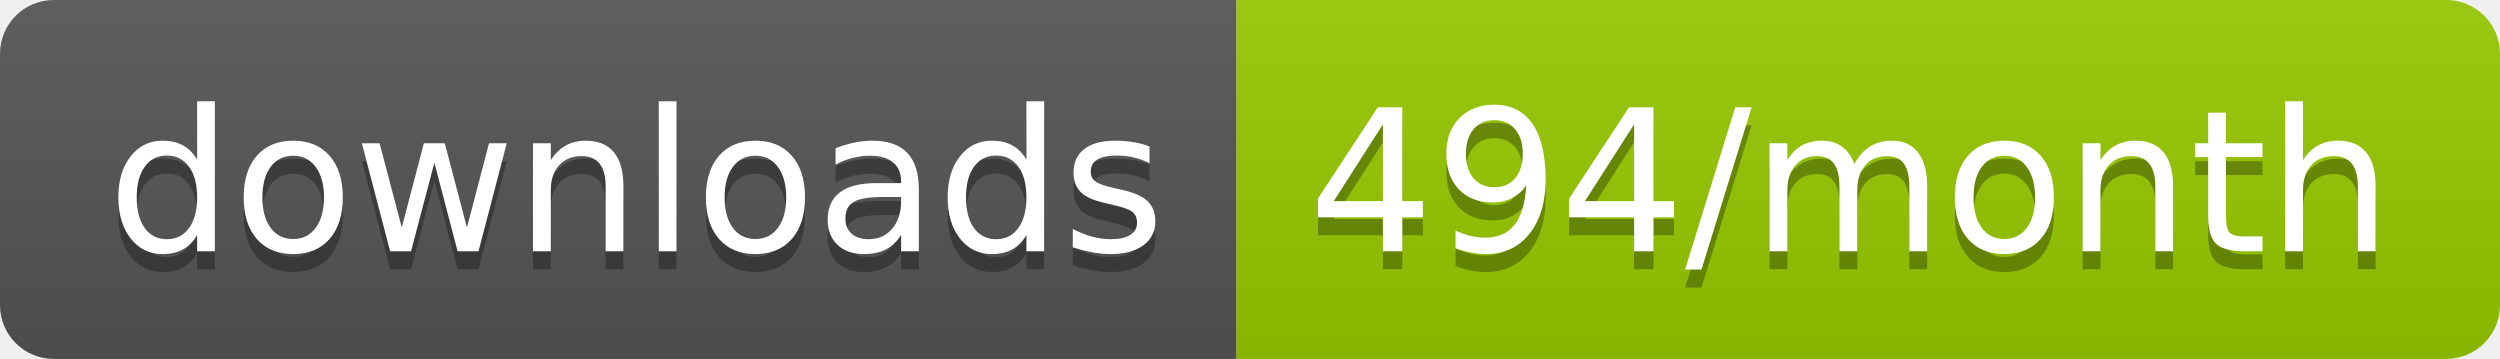
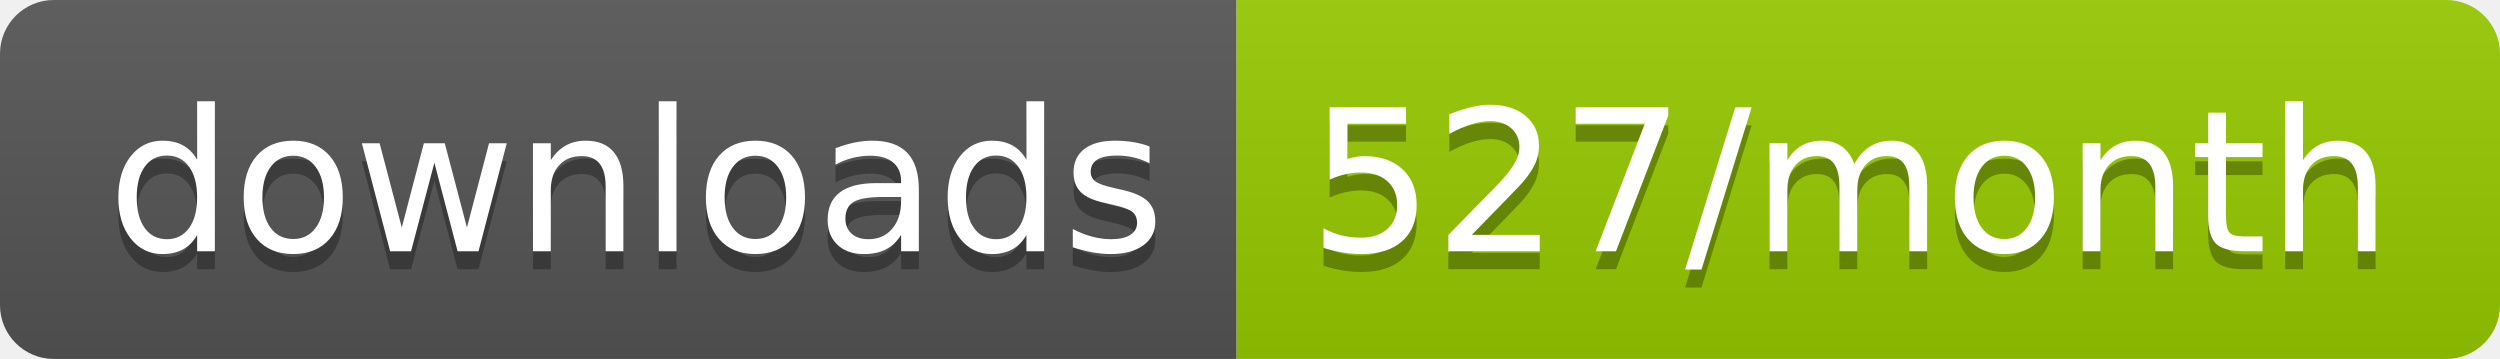
<svg xmlns="http://www.w3.org/2000/svg" width="139.3" height="20">
  <linearGradient id="smooth" x2="0" y2="100%">
    <stop offset="0" stop-color="#bbb" stop-opacity=".1" />
    <stop offset="1" stop-opacity=".1" />
  </linearGradient>
  <clipPath id="round">
    <rect width="139.3" height="20" rx="3" fill="#fff" />
  </clipPath>
  <g clip-path="url(#round)">
    <rect width="68.9" height="20" fill="#555" />
    <rect x="68.9" width="70.4" height="20" fill="#97CA00" />
    <rect width="139.3" height="20" fill="url(#smooth)" />
  </g>
  <g fill="#fff" text-anchor="middle" font-family="DejaVu Sans,Verdana,Geneva,sans-serif" font-size="110">
    <text x="354.5" y="150" fill="#010101" fill-opacity=".3" transform="scale(0.1)" textLength="589.0" lengthAdjust="spacing">downloads</text>
    <text x="354.5" y="140" transform="scale(0.1)" textLength="589.0" lengthAdjust="spacing">downloads</text>
-     <text x="1031.0" y="150" fill="#010101" fill-opacity=".3" transform="scale(0.1)" textLength="604.0" lengthAdjust="spacing">494/month</text>
-     <text x="1031.0" y="140" transform="scale(0.1)" textLength="604.0" lengthAdjust="spacing">494/month</text>
+     <text x="1031.0" y="150" fill="#010101" fill-opacity=".3" transform="scale(0.1)" textLength="604.0" lengthAdjust="spacing">527/month</text>
+     <text x="1031.0" y="140" transform="scale(0.1)" textLength="604.0" lengthAdjust="spacing">527/month</text>
  </g>
</svg>
